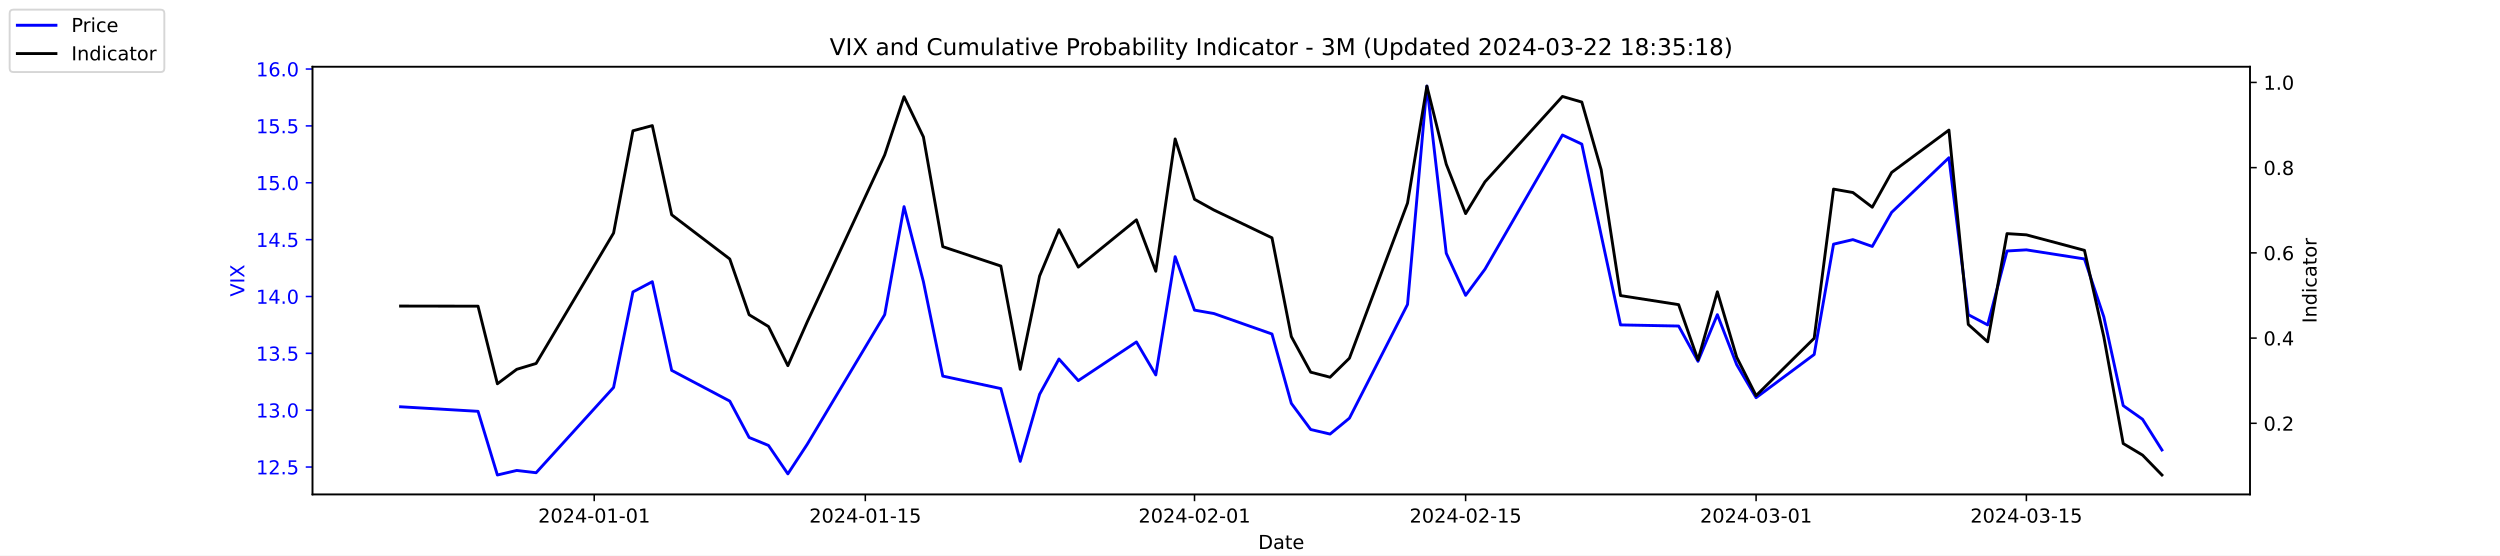
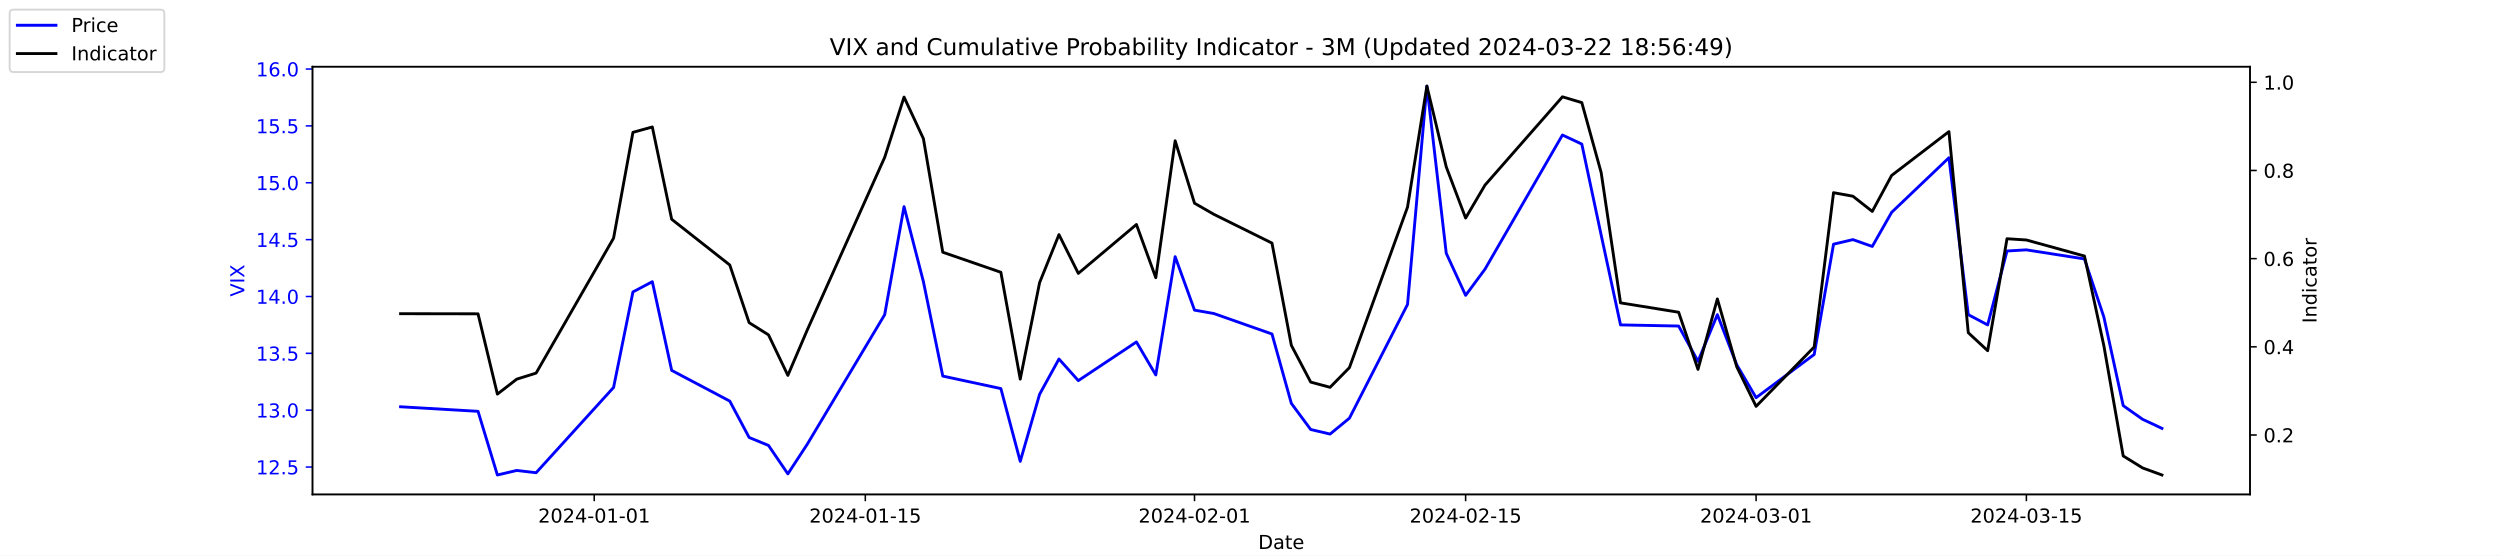
<svg xmlns="http://www.w3.org/2000/svg" xmlns:xlink="http://www.w3.org/1999/xlink" width="1296pt" height="288pt" viewBox="0 0 1296 288" version="1.1">
  <defs>
    <style type="text/css">*{stroke-linejoin: round; stroke-linecap: butt}</style>
  </defs>
  <g id="figure_1">
    <g id="patch_1">
      <path d="M 0 288  L 1296 288  L 1296 0  L 0 0  z " style="fill: #ffffff" />
    </g>
    <g id="axes_1">
      <g id="patch_2">
        <path d="M 162 256.32  L 1166.4 256.32  L 1166.4 34.56  L 162 34.56  z " style="fill: #ffffff" />
      </g>
      <g id="matplotlib.axis_1">
        <g id="xtick_1">
          <g id="line2d_1">
            <defs>
-               <path id="m6c2836da8b" d="M 0 0  L 0 3.5  " style="stroke: #000000; stroke-width: 0.8" />
+               <path id="m154e8c320c" d="M 0 0  L 0 3.5  " style="stroke: #000000; stroke-width: 0.8" />
            </defs>
            <g>
-               <use xlink:href="#m6c2836da8b" x="308.04" y="256.32" style="stroke: #000000; stroke-width: 0.8" />
+               <use xlink:href="#m154e8c320c" x="308.04" y="256.32" style="stroke: #000000; stroke-width: 0.8" />
            </g>
          </g>
          <g id="text_1">
            <g transform="translate(278.9824 270.9184) scale(0.1 -0.1)">
              <defs>
                <path id="DejaVuSans-32" d="M 1228 531  L 3431 531  L 3431 0  L 469 0  L 469 531  Q 828 903 1448 1529  Q 2069 2156 2228 2338  Q 2531 2678 2651 2914  Q 2772 3150 2772 3378  Q 2772 3750 2511 3984  Q 2250 4219 1831 4219  Q 1534 4219 1204 4116  Q 875 4013 500 3803  L 500 4441  Q 881 4594 1212 4672  Q 1544 4750 1819 4750  Q 2544 4750 2975 4387  Q 3406 4025 3406 3419  Q 3406 3131 3298 2873  Q 3191 2616 2906 2266  Q 2828 2175 2409 1742  Q 1991 1309 1228 531  z " transform="scale(0.015625)" />
                <path id="DejaVuSans-30" d="M 2034 4250  Q 1547 4250 1301 3770  Q 1056 3291 1056 2328  Q 1056 1369 1301 889  Q 1547 409 2034 409  Q 2525 409 2770 889  Q 3016 1369 3016 2328  Q 3016 3291 2770 3770  Q 2525 4250 2034 4250  z M 2034 4750  Q 2819 4750 3233 4129  Q 3647 3509 3647 2328  Q 3647 1150 3233 529  Q 2819 -91 2034 -91  Q 1250 -91 836 529  Q 422 1150 422 2328  Q 422 3509 836 4129  Q 1250 4750 2034 4750  z " transform="scale(0.015625)" />
                <path id="DejaVuSans-34" d="M 2419 4116  L 825 1625  L 2419 1625  L 2419 4116  z M 2253 4666  L 3047 4666  L 3047 1625  L 3713 1625  L 3713 1100  L 3047 1100  L 3047 0  L 2419 0  L 2419 1100  L 313 1100  L 313 1709  L 2253 4666  z " transform="scale(0.015625)" />
                <path id="DejaVuSans-2d" d="M 313 2009  L 1997 2009  L 1997 1497  L 313 1497  L 313 2009  z " transform="scale(0.015625)" />
                <path id="DejaVuSans-31" d="M 794 531  L 1825 531  L 1825 4091  L 703 3866  L 703 4441  L 1819 4666  L 2450 4666  L 2450 531  L 3481 531  L 3481 0  L 794 0  L 794 531  z " transform="scale(0.015625)" />
              </defs>
              <use xlink:href="#DejaVuSans-32" />
              <use xlink:href="#DejaVuSans-30" x="63.623" />
              <use xlink:href="#DejaVuSans-32" x="127.246" />
              <use xlink:href="#DejaVuSans-34" x="190.869" />
              <use xlink:href="#DejaVuSans-2d" x="254.492" />
              <use xlink:href="#DejaVuSans-30" x="290.576" />
              <use xlink:href="#DejaVuSans-31" x="354.199" />
              <use xlink:href="#DejaVuSans-2d" x="417.822" />
              <use xlink:href="#DejaVuSans-30" x="453.906" />
              <use xlink:href="#DejaVuSans-31" x="517.529" />
            </g>
          </g>
        </g>
        <g id="xtick_2">
          <g id="line2d_2">
            <g>
-               <use xlink:href="#m6c2836da8b" x="448.58" y="256.32" style="stroke: #000000; stroke-width: 0.8" />
+               <use xlink:href="#m154e8c320c" x="448.58" y="256.32" style="stroke: #000000; stroke-width: 0.8" />
            </g>
          </g>
          <g id="text_2">
            <g transform="translate(419.5222 270.9184) scale(0.1 -0.1)">
              <defs>
                <path id="DejaVuSans-35" d="M 691 4666  L 3169 4666  L 3169 4134  L 1269 4134  L 1269 2991  Q 1406 3038 1543 3061  Q 1681 3084 1819 3084  Q 2600 3084 3056 2656  Q 3513 2228 3513 1497  Q 3513 744 3044 326  Q 2575 -91 1722 -91  Q 1428 -91 1123 -41  Q 819 9 494 109  L 494 744  Q 775 591 1075 516  Q 1375 441 1709 441  Q 2250 441 2565 725  Q 2881 1009 2881 1497  Q 2881 1984 2565 2268  Q 2250 2553 1709 2553  Q 1456 2553 1204 2497  Q 953 2441 691 2322  L 691 4666  z " transform="scale(0.015625)" />
              </defs>
              <use xlink:href="#DejaVuSans-32" />
              <use xlink:href="#DejaVuSans-30" x="63.623" />
              <use xlink:href="#DejaVuSans-32" x="127.246" />
              <use xlink:href="#DejaVuSans-34" x="190.869" />
              <use xlink:href="#DejaVuSans-2d" x="254.492" />
              <use xlink:href="#DejaVuSans-30" x="290.576" />
              <use xlink:href="#DejaVuSans-31" x="354.199" />
              <use xlink:href="#DejaVuSans-2d" x="417.822" />
              <use xlink:href="#DejaVuSans-31" x="453.906" />
              <use xlink:href="#DejaVuSans-35" x="517.529" />
            </g>
          </g>
        </g>
        <g id="xtick_3">
          <g id="line2d_3">
            <g>
-               <use xlink:href="#m6c2836da8b" x="619.236" y="256.32" style="stroke: #000000; stroke-width: 0.8" />
+               <use xlink:href="#m154e8c320c" x="619.236" y="256.32" style="stroke: #000000; stroke-width: 0.8" />
            </g>
          </g>
          <g id="text_3">
            <g transform="translate(590.1778 270.9184) scale(0.1 -0.1)">
              <use xlink:href="#DejaVuSans-32" />
              <use xlink:href="#DejaVuSans-30" x="63.623" />
              <use xlink:href="#DejaVuSans-32" x="127.246" />
              <use xlink:href="#DejaVuSans-34" x="190.869" />
              <use xlink:href="#DejaVuSans-2d" x="254.492" />
              <use xlink:href="#DejaVuSans-30" x="290.576" />
              <use xlink:href="#DejaVuSans-32" x="354.199" />
              <use xlink:href="#DejaVuSans-2d" x="417.822" />
              <use xlink:href="#DejaVuSans-30" x="453.906" />
              <use xlink:href="#DejaVuSans-31" x="517.529" />
            </g>
          </g>
        </g>
        <g id="xtick_4">
          <g id="line2d_4">
            <g>
-               <use xlink:href="#m6c2836da8b" x="759.775" y="256.32" style="stroke: #000000; stroke-width: 0.8" />
+               <use xlink:href="#m154e8c320c" x="759.775" y="256.32" style="stroke: #000000; stroke-width: 0.8" />
            </g>
          </g>
          <g id="text_4">
            <g transform="translate(730.7177 270.9184) scale(0.1 -0.1)">
              <use xlink:href="#DejaVuSans-32" />
              <use xlink:href="#DejaVuSans-30" x="63.623" />
              <use xlink:href="#DejaVuSans-32" x="127.246" />
              <use xlink:href="#DejaVuSans-34" x="190.869" />
              <use xlink:href="#DejaVuSans-2d" x="254.492" />
              <use xlink:href="#DejaVuSans-30" x="290.576" />
              <use xlink:href="#DejaVuSans-32" x="354.199" />
              <use xlink:href="#DejaVuSans-2d" x="417.822" />
              <use xlink:href="#DejaVuSans-31" x="453.906" />
              <use xlink:href="#DejaVuSans-35" x="517.529" />
            </g>
          </g>
        </g>
        <g id="xtick_5">
          <g id="line2d_5">
            <g>
-               <use xlink:href="#m6c2836da8b" x="910.354" y="256.32" style="stroke: #000000; stroke-width: 0.8" />
+               <use xlink:href="#m154e8c320c" x="910.354" y="256.32" style="stroke: #000000; stroke-width: 0.8" />
            </g>
          </g>
          <g id="text_5">
            <g transform="translate(881.2961 270.9184) scale(0.1 -0.1)">
              <defs>
                <path id="DejaVuSans-33" d="M 2597 2516  Q 3050 2419 3304 2112  Q 3559 1806 3559 1356  Q 3559 666 3084 287  Q 2609 -91 1734 -91  Q 1441 -91 1130 -33  Q 819 25 488 141  L 488 750  Q 750 597 1062 519  Q 1375 441 1716 441  Q 2309 441 2620 675  Q 2931 909 2931 1356  Q 2931 1769 2642 2001  Q 2353 2234 1838 2234  L 1294 2234  L 1294 2753  L 1863 2753  Q 2328 2753 2575 2939  Q 2822 3125 2822 3475  Q 2822 3834 2567 4026  Q 2313 4219 1838 4219  Q 1578 4219 1281 4162  Q 984 4106 628 3988  L 628 4550  Q 988 4650 1302 4700  Q 1616 4750 1894 4750  Q 2613 4750 3031 4423  Q 3450 4097 3450 3541  Q 3450 3153 3228 2886  Q 3006 2619 2597 2516  z " transform="scale(0.015625)" />
              </defs>
              <use xlink:href="#DejaVuSans-32" />
              <use xlink:href="#DejaVuSans-30" x="63.623" />
              <use xlink:href="#DejaVuSans-32" x="127.246" />
              <use xlink:href="#DejaVuSans-34" x="190.869" />
              <use xlink:href="#DejaVuSans-2d" x="254.492" />
              <use xlink:href="#DejaVuSans-30" x="290.576" />
              <use xlink:href="#DejaVuSans-33" x="354.199" />
              <use xlink:href="#DejaVuSans-2d" x="417.822" />
              <use xlink:href="#DejaVuSans-30" x="453.906" />
              <use xlink:href="#DejaVuSans-31" x="517.529" />
            </g>
          </g>
        </g>
        <g id="xtick_6">
          <g id="line2d_6">
            <g>
-               <use xlink:href="#m6c2836da8b" x="1050.476" y="256.32" style="stroke: #000000; stroke-width: 0.8" />
+               <use xlink:href="#m154e8c320c" x="1050.476" y="256.32" style="stroke: #000000; stroke-width: 0.8" />
            </g>
          </g>
          <g id="text_6">
            <g transform="translate(1021.418 270.9184) scale(0.1 -0.1)">
              <use xlink:href="#DejaVuSans-32" />
              <use xlink:href="#DejaVuSans-30" x="63.623" />
              <use xlink:href="#DejaVuSans-32" x="127.246" />
              <use xlink:href="#DejaVuSans-34" x="190.869" />
              <use xlink:href="#DejaVuSans-2d" x="254.492" />
              <use xlink:href="#DejaVuSans-30" x="290.576" />
              <use xlink:href="#DejaVuSans-33" x="354.199" />
              <use xlink:href="#DejaVuSans-2d" x="417.822" />
              <use xlink:href="#DejaVuSans-31" x="453.906" />
              <use xlink:href="#DejaVuSans-35" x="517.529" />
            </g>
          </g>
        </g>
        <g id="text_7">
          <g transform="translate(652.2492 284.5966) scale(0.1 -0.1)">
            <defs>
              <path id="DejaVuSans-44" d="M 1259 4147  L 1259 519  L 2022 519  Q 2988 519 3436 956  Q 3884 1394 3884 2338  Q 3884 3275 3436 3711  Q 2988 4147 2022 4147  L 1259 4147  z M 628 4666  L 1925 4666  Q 3281 4666 3915 4102  Q 4550 3538 4550 2338  Q 4550 1131 3912 565  Q 3275 0 1925 0  L 628 0  L 628 4666  z " transform="scale(0.015625)" />
              <path id="DejaVuSans-61" d="M 2194 1759  Q 1497 1759 1228 1600  Q 959 1441 959 1056  Q 959 750 1161 570  Q 1363 391 1709 391  Q 2188 391 2477 730  Q 2766 1069 2766 1631  L 2766 1759  L 2194 1759  z M 3341 1997  L 3341 0  L 2766 0  L 2766 531  Q 2569 213 2275 61  Q 1981 -91 1556 -91  Q 1019 -91 701 211  Q 384 513 384 1019  Q 384 1609 779 1909  Q 1175 2209 1959 2209  L 2766 2209  L 2766 2266  Q 2766 2663 2505 2880  Q 2244 3097 1772 3097  Q 1472 3097 1187 3025  Q 903 2953 641 2809  L 641 3341  Q 956 3463 1253 3523  Q 1550 3584 1831 3584  Q 2591 3584 2966 3190  Q 3341 2797 3341 1997  z " transform="scale(0.015625)" />
              <path id="DejaVuSans-74" d="M 1172 4494  L 1172 3500  L 2356 3500  L 2356 3053  L 1172 3053  L 1172 1153  Q 1172 725 1289 603  Q 1406 481 1766 481  L 2356 481  L 2356 0  L 1766 0  Q 1100 0 847 248  Q 594 497 594 1153  L 594 3053  L 172 3053  L 172 3500  L 594 3500  L 594 4494  L 1172 4494  z " transform="scale(0.015625)" />
              <path id="DejaVuSans-65" d="M 3597 1894  L 3597 1613  L 953 1613  Q 991 1019 1311 708  Q 1631 397 2203 397  Q 2534 397 2845 478  Q 3156 559 3463 722  L 3463 178  Q 3153 47 2828 -22  Q 2503 -91 2169 -91  Q 1331 -91 842 396  Q 353 884 353 1716  Q 353 2575 817 3079  Q 1281 3584 2069 3584  Q 2775 3584 3186 3129  Q 3597 2675 3597 1894  z M 3022 2063  Q 3016 2534 2758 2815  Q 2500 3097 2075 3097  Q 1594 3097 1305 2825  Q 1016 2553 972 2059  L 3022 2063  z " transform="scale(0.015625)" />
            </defs>
            <use xlink:href="#DejaVuSans-44" />
            <use xlink:href="#DejaVuSans-61" x="77.002" />
            <use xlink:href="#DejaVuSans-74" x="138.281" />
            <use xlink:href="#DejaVuSans-65" x="177.49" />
          </g>
        </g>
      </g>
      <g id="matplotlib.axis_2">
        <g id="ytick_1">
          <g id="line2d_7">
            <defs>
-               <path id="m9d39dce334" d="M 0 0  L -3.5 0  " style="stroke: #0000ff; stroke-width: 0.8" />
+               <path id="mfc44b22438" d="M 0 0  L -3.5 0  " style="stroke: #0000ff; stroke-width: 0.8" />
            </defs>
            <g>
-               <use xlink:href="#m9d39dce334" x="162" y="242.114" style="fill: #0000ff; stroke: #0000ff; stroke-width: 0.8" />
+               <use xlink:href="#mfc44b22438" x="162" y="242.114" style="fill: #0000ff; stroke: #0000ff; stroke-width: 0.8" />
            </g>
          </g>
          <g id="text_8">
            <g style="fill: #0000ff" transform="translate(132.7344 245.9129) scale(0.1 -0.1)">
              <defs>
                <path id="DejaVuSans-2e" d="M 684 794  L 1344 794  L 1344 0  L 684 0  L 684 794  z " transform="scale(0.015625)" />
              </defs>
              <use xlink:href="#DejaVuSans-31" />
              <use xlink:href="#DejaVuSans-32" x="63.623" />
              <use xlink:href="#DejaVuSans-2e" x="127.246" />
              <use xlink:href="#DejaVuSans-35" x="159.033" />
            </g>
          </g>
        </g>
        <g id="ytick_2">
          <g id="line2d_8">
            <g>
-               <use xlink:href="#m9d39dce334" x="162" y="212.64" style="fill: #0000ff; stroke: #0000ff; stroke-width: 0.8" />
+               <use xlink:href="#mfc44b22438" x="162" y="212.64" style="fill: #0000ff; stroke: #0000ff; stroke-width: 0.8" />
            </g>
          </g>
          <g id="text_9">
            <g style="fill: #0000ff" transform="translate(132.7344 216.4392) scale(0.1 -0.1)">
              <use xlink:href="#DejaVuSans-31" />
              <use xlink:href="#DejaVuSans-33" x="63.623" />
              <use xlink:href="#DejaVuSans-2e" x="127.246" />
              <use xlink:href="#DejaVuSans-30" x="159.033" />
            </g>
          </g>
        </g>
        <g id="ytick_3">
          <g id="line2d_9">
            <g>
-               <use xlink:href="#m9d39dce334" x="162" y="183.166" style="fill: #0000ff; stroke: #0000ff; stroke-width: 0.8" />
+               <use xlink:href="#mfc44b22438" x="162" y="183.166" style="fill: #0000ff; stroke: #0000ff; stroke-width: 0.8" />
            </g>
          </g>
          <g id="text_10">
            <g style="fill: #0000ff" transform="translate(132.7344 186.9656) scale(0.1 -0.1)">
              <use xlink:href="#DejaVuSans-31" />
              <use xlink:href="#DejaVuSans-33" x="63.623" />
              <use xlink:href="#DejaVuSans-2e" x="127.246" />
              <use xlink:href="#DejaVuSans-35" x="159.033" />
            </g>
          </g>
        </g>
        <g id="ytick_4">
          <g id="line2d_10">
            <g>
-               <use xlink:href="#m9d39dce334" x="162" y="153.693" style="fill: #0000ff; stroke: #0000ff; stroke-width: 0.8" />
+               <use xlink:href="#mfc44b22438" x="162" y="153.693" style="fill: #0000ff; stroke: #0000ff; stroke-width: 0.8" />
            </g>
          </g>
          <g id="text_11">
            <g style="fill: #0000ff" transform="translate(132.7344 157.4919) scale(0.1 -0.1)">
              <use xlink:href="#DejaVuSans-31" />
              <use xlink:href="#DejaVuSans-34" x="63.623" />
              <use xlink:href="#DejaVuSans-2e" x="127.246" />
              <use xlink:href="#DejaVuSans-30" x="159.033" />
            </g>
          </g>
        </g>
        <g id="ytick_5">
          <g id="line2d_11">
            <g>
-               <use xlink:href="#m9d39dce334" x="162" y="124.219" style="fill: #0000ff; stroke: #0000ff; stroke-width: 0.8" />
+               <use xlink:href="#mfc44b22438" x="162" y="124.219" style="fill: #0000ff; stroke: #0000ff; stroke-width: 0.8" />
            </g>
          </g>
          <g id="text_12">
            <g style="fill: #0000ff" transform="translate(132.7344 128.0182) scale(0.1 -0.1)">
              <use xlink:href="#DejaVuSans-31" />
              <use xlink:href="#DejaVuSans-34" x="63.623" />
              <use xlink:href="#DejaVuSans-2e" x="127.246" />
              <use xlink:href="#DejaVuSans-35" x="159.033" />
            </g>
          </g>
        </g>
        <g id="ytick_6">
          <g id="line2d_12">
            <g>
-               <use xlink:href="#m9d39dce334" x="162" y="94.745" style="fill: #0000ff; stroke: #0000ff; stroke-width: 0.8" />
+               <use xlink:href="#mfc44b22438" x="162" y="94.745" style="fill: #0000ff; stroke: #0000ff; stroke-width: 0.8" />
            </g>
          </g>
          <g id="text_13">
            <g style="fill: #0000ff" transform="translate(132.7344 98.5445) scale(0.1 -0.1)">
              <use xlink:href="#DejaVuSans-31" />
              <use xlink:href="#DejaVuSans-35" x="63.623" />
              <use xlink:href="#DejaVuSans-2e" x="127.246" />
              <use xlink:href="#DejaVuSans-30" x="159.033" />
            </g>
          </g>
        </g>
        <g id="ytick_7">
          <g id="line2d_13">
            <g>
-               <use xlink:href="#m9d39dce334" x="162" y="65.272" style="fill: #0000ff; stroke: #0000ff; stroke-width: 0.8" />
+               <use xlink:href="#mfc44b22438" x="162" y="65.272" style="fill: #0000ff; stroke: #0000ff; stroke-width: 0.8" />
            </g>
          </g>
          <g id="text_14">
            <g style="fill: #0000ff" transform="translate(132.7344 69.07082) scale(0.1 -0.1)">
              <use xlink:href="#DejaVuSans-31" />
              <use xlink:href="#DejaVuSans-35" x="63.623" />
              <use xlink:href="#DejaVuSans-2e" x="127.246" />
              <use xlink:href="#DejaVuSans-35" x="159.033" />
            </g>
          </g>
        </g>
        <g id="ytick_8">
          <g id="line2d_14">
            <g>
-               <use xlink:href="#m9d39dce334" x="162" y="35.798" style="fill: #0000ff; stroke: #0000ff; stroke-width: 0.8" />
+               <use xlink:href="#mfc44b22438" x="162" y="35.798" style="fill: #0000ff; stroke: #0000ff; stroke-width: 0.8" />
            </g>
          </g>
          <g id="text_15">
            <g style="fill: #0000ff" transform="translate(132.7344 39.59714) scale(0.1 -0.1)">
              <defs>
                <path id="DejaVuSans-36" d="M 2113 2584  Q 1688 2584 1439 2293  Q 1191 2003 1191 1497  Q 1191 994 1439 701  Q 1688 409 2113 409  Q 2538 409 2786 701  Q 3034 994 3034 1497  Q 3034 2003 2786 2293  Q 2538 2584 2113 2584  z M 3366 4563  L 3366 3988  Q 3128 4100 2886 4159  Q 2644 4219 2406 4219  Q 1781 4219 1451 3797  Q 1122 3375 1075 2522  Q 1259 2794 1537 2939  Q 1816 3084 2150 3084  Q 2853 3084 3261 2657  Q 3669 2231 3669 1497  Q 3669 778 3244 343  Q 2819 -91 2113 -91  Q 1303 -91 875 529  Q 447 1150 447 2328  Q 447 3434 972 4092  Q 1497 4750 2381 4750  Q 2619 4750 2861 4703  Q 3103 4656 3366 4563  z " transform="scale(0.015625)" />
              </defs>
              <use xlink:href="#DejaVuSans-31" />
              <use xlink:href="#DejaVuSans-36" x="63.623" />
              <use xlink:href="#DejaVuSans-2e" x="127.246" />
              <use xlink:href="#DejaVuSans-30" x="159.033" />
            </g>
          </g>
        </g>
        <g id="text_16">
          <g style="fill: #0000ff" transform="translate(126.6547 153.7603) rotate(-90) scale(0.1 -0.1)">
            <defs>
              <path id="DejaVuSans-56" d="M 1831 0  L 50 4666  L 709 4666  L 2188 738  L 3669 4666  L 4325 4666  L 2547 0  L 1831 0  z " transform="scale(0.015625)" />
              <path id="DejaVuSans-49" d="M 628 4666  L 1259 4666  L 1259 0  L 628 0  L 628 4666  z " transform="scale(0.015625)" />
              <path id="DejaVuSans-58" d="M 403 4666  L 1081 4666  L 2241 2931  L 3406 4666  L 4084 4666  L 2584 2425  L 4184 0  L 3506 0  L 2194 1984  L 872 0  L 191 0  L 1856 2491  L 403 4666  z " transform="scale(0.015625)" />
            </defs>
            <use xlink:href="#DejaVuSans-56" />
            <use xlink:href="#DejaVuSans-49" x="68.408" />
            <use xlink:href="#DejaVuSans-58" x="97.9" />
          </g>
        </g>
      </g>
      <g id="line2d_15">
-         <path d="M 207.655 210.872  L 247.809 213.23  L 257.847 246.24  L 267.886 243.882  L 277.924 245.061  L 318.079 200.851  L 328.117 151.335  L 338.156 146.029  L 348.194 192.008  L 378.31 207.924  L 388.349 226.787  L 398.387 230.914  L 408.426 245.651  L 418.464 230.324  L 458.619 163.124  L 468.657 107.124  L 478.696 146.029  L 488.734 194.956  L 518.85 201.44  L 528.889 239.166  L 538.927 204.387  L 548.966 186.114  L 559.004 197.314  L 589.12 177.272  L 599.158 194.366  L 609.197 133.061  L 619.236 160.766  L 629.274 162.535  L 659.39 173.145  L 669.428 209.103  L 679.467 222.661  L 689.506 225.019  L 699.544 216.766  L 729.66 157.819  L 739.698 44.64  L 749.737 131.293  L 759.775 153.103  L 769.814 139.545  L 809.968 69.987  L 820.007 74.703  L 830.045 121.861  L 840.084 168.429  L 870.2 169.019  L 880.238 187.293  L 890.277 163.124  L 900.315 189.061  L 910.354 206.156  L 940.47 183.756  L 950.508 126.577  L 960.547 124.219  L 970.585 127.756  L 980.624 110.072  L 1010.321 81.777  L 1020.36 163.124  L 1030.398 168.429  L 1040.437 130.114  L 1050.476 129.524  L 1080.591 134.24  L 1090.63 164.303  L 1100.668 210.282  L 1110.707 217.356  L 1120.745 233.272  " clip-path="url(#p5df2938fc5)" style="fill: none; stroke: #0000ff; stroke-width: 1.5; stroke-linecap: square" />
+         <path d="M 207.655 210.872  L 247.809 213.23  L 257.847 246.24  L 267.886 243.882  L 277.924 245.061  L 318.079 200.851  L 328.117 151.335  L 338.156 146.029  L 348.194 192.008  L 378.31 207.924  L 388.349 226.787  L 398.387 230.914  L 408.426 245.651  L 418.464 230.324  L 458.619 163.124  L 468.657 107.124  L 478.696 146.029  L 488.734 194.956  L 518.85 201.44  L 528.889 239.166  L 538.927 204.387  L 548.966 186.114  L 559.004 197.314  L 589.12 177.272  L 599.158 194.366  L 609.197 133.061  L 619.236 160.766  L 629.274 162.535  L 659.39 173.145  L 669.428 209.103  L 679.467 222.661  L 689.506 225.019  L 699.544 216.766  L 729.66 157.819  L 739.698 44.64  L 749.737 131.293  L 759.775 153.103  L 769.814 139.545  L 809.968 69.987  L 820.007 74.703  L 830.045 121.861  L 840.084 168.429  L 870.2 169.019  L 880.238 187.293  L 890.277 163.124  L 900.315 189.061  L 910.354 206.156  L 940.47 183.756  L 950.508 126.577  L 960.547 124.219  L 970.585 127.756  L 980.624 110.072  L 1010.321 81.777  L 1020.36 163.124  L 1030.398 168.429  L 1040.437 130.114  L 1050.476 129.524  L 1080.591 134.24  L 1090.63 164.303  L 1100.668 210.282  L 1110.707 217.356  L 1120.745 222.072  " clip-path="url(#p2cfa3b043b)" style="fill: none; stroke: #0000ff; stroke-width: 1.5; stroke-linecap: square" />
      </g>
      <g id="patch_3">
        <path d="M 162 256.32  L 162 34.56  " style="fill: none; stroke: #000000; stroke-width: 0.8; stroke-linejoin: miter; stroke-linecap: square" />
      </g>
      <g id="patch_4">
        <path d="M 1166.4 256.32  L 1166.4 34.56  " style="fill: none; stroke: #000000; stroke-width: 0.8; stroke-linejoin: miter; stroke-linecap: square" />
      </g>
      <g id="patch_5">
        <path d="M 162 256.32  L 1166.4 256.32  " style="fill: none; stroke: #000000; stroke-width: 0.8; stroke-linejoin: miter; stroke-linecap: square" />
      </g>
      <g id="patch_6">
        <path d="M 162 34.56  L 1166.4 34.56  " style="fill: none; stroke: #000000; stroke-width: 0.8; stroke-linejoin: miter; stroke-linecap: square" />
      </g>
    </g>
    <g id="axes_2">
      <g id="matplotlib.axis_3">
        <g id="ytick_9">
          <g id="line2d_16">
            <defs>
-               <path id="m27a33df034" d="M 0 0  L 3.5 0  " style="stroke: #000000; stroke-width: 0.8" />
+               <path id="m0125cb554d" d="M 0 0  L 3.5 0  " style="stroke: #000000; stroke-width: 0.8" />
            </defs>
            <g>
-               <use xlink:href="#m27a33df034" x="1166.4" y="219.443" style="stroke: #000000; stroke-width: 0.8" />
+               <use xlink:href="#m0125cb554d" x="1166.4" y="225.507" style="stroke: #000000; stroke-width: 0.8" />
            </g>
          </g>
          <g id="text_17">
-             <g transform="translate(1173.4 223.2421) scale(0.1 -0.1)">
+             <g transform="translate(1173.4 229.3064) scale(0.1 -0.1)">
              <use xlink:href="#DejaVuSans-30" />
              <use xlink:href="#DejaVuSans-2e" x="63.623" />
              <use xlink:href="#DejaVuSans-32" x="95.41" />
            </g>
          </g>
        </g>
        <g id="ytick_10">
          <g id="line2d_17">
            <g>
-               <use xlink:href="#m27a33df034" x="1166.4" y="175.265" style="stroke: #000000; stroke-width: 0.8" />
+               <use xlink:href="#m0125cb554d" x="1166.4" y="179.796" style="stroke: #000000; stroke-width: 0.8" />
            </g>
          </g>
          <g id="text_18">
-             <g transform="translate(1173.4 179.0638) scale(0.1 -0.1)">
+             <g transform="translate(1173.4 183.5954) scale(0.1 -0.1)">
              <use xlink:href="#DejaVuSans-30" />
              <use xlink:href="#DejaVuSans-2e" x="63.623" />
              <use xlink:href="#DejaVuSans-34" x="95.41" />
            </g>
          </g>
        </g>
        <g id="ytick_11">
          <g id="line2d_18">
            <g>
-               <use xlink:href="#m27a33df034" x="1166.4" y="131.086" style="stroke: #000000; stroke-width: 0.8" />
+               <use xlink:href="#m0125cb554d" x="1166.4" y="134.085" style="stroke: #000000; stroke-width: 0.8" />
            </g>
          </g>
          <g id="text_19">
-             <g transform="translate(1173.4 134.8854) scale(0.1 -0.1)">
+             <g transform="translate(1173.4 137.8844) scale(0.1 -0.1)">
              <use xlink:href="#DejaVuSans-30" />
              <use xlink:href="#DejaVuSans-2e" x="63.623" />
              <use xlink:href="#DejaVuSans-36" x="95.41" />
            </g>
          </g>
        </g>
        <g id="ytick_12">
          <g id="line2d_19">
            <g>
-               <use xlink:href="#m27a33df034" x="1166.4" y="86.908" style="stroke: #000000; stroke-width: 0.8" />
+               <use xlink:href="#m0125cb554d" x="1166.4" y="88.374" style="stroke: #000000; stroke-width: 0.8" />
            </g>
          </g>
          <g id="text_20">
-             <g transform="translate(1173.4 90.70706) scale(0.1 -0.1)">
+             <g transform="translate(1173.4 92.17342) scale(0.1 -0.1)">
              <defs>
                <path id="DejaVuSans-38" d="M 2034 2216  Q 1584 2216 1326 1975  Q 1069 1734 1069 1313  Q 1069 891 1326 650  Q 1584 409 2034 409  Q 2484 409 2743 651  Q 3003 894 3003 1313  Q 3003 1734 2745 1975  Q 2488 2216 2034 2216  z M 1403 2484  Q 997 2584 770 2862  Q 544 3141 544 3541  Q 544 4100 942 4425  Q 1341 4750 2034 4750  Q 2731 4750 3128 4425  Q 3525 4100 3525 3541  Q 3525 3141 3298 2862  Q 3072 2584 2669 2484  Q 3125 2378 3379 2068  Q 3634 1759 3634 1313  Q 3634 634 3220 271  Q 2806 -91 2034 -91  Q 1263 -91 848 271  Q 434 634 434 1313  Q 434 1759 690 2068  Q 947 2378 1403 2484  z M 1172 3481  Q 1172 3119 1398 2916  Q 1625 2713 2034 2713  Q 2441 2713 2670 2916  Q 2900 3119 2900 3481  Q 2900 3844 2670 4047  Q 2441 4250 2034 4250  Q 1625 4250 1398 4047  Q 1172 3844 1172 3481  z " transform="scale(0.015625)" />
              </defs>
              <use xlink:href="#DejaVuSans-30" />
              <use xlink:href="#DejaVuSans-2e" x="63.623" />
              <use xlink:href="#DejaVuSans-38" x="95.41" />
            </g>
          </g>
        </g>
        <g id="ytick_13">
          <g id="line2d_20">
            <g>
-               <use xlink:href="#m27a33df034" x="1166.4" y="42.729" style="stroke: #000000; stroke-width: 0.8" />
+               <use xlink:href="#m0125cb554d" x="1166.4" y="42.663" style="stroke: #000000; stroke-width: 0.8" />
            </g>
          </g>
          <g id="text_21">
-             <g transform="translate(1173.4 46.52871) scale(0.1 -0.1)">
+             <g transform="translate(1173.4 46.46243) scale(0.1 -0.1)">
              <use xlink:href="#DejaVuSans-31" />
              <use xlink:href="#DejaVuSans-2e" x="63.623" />
              <use xlink:href="#DejaVuSans-30" x="95.41" />
            </g>
          </g>
        </g>
        <g id="text_22">
          <g transform="translate(1200.902 167.5353) rotate(-90) scale(0.1 -0.1)">
            <defs>
              <path id="DejaVuSans-6e" d="M 3513 2113  L 3513 0  L 2938 0  L 2938 2094  Q 2938 2591 2744 2837  Q 2550 3084 2163 3084  Q 1697 3084 1428 2787  Q 1159 2491 1159 1978  L 1159 0  L 581 0  L 581 3500  L 1159 3500  L 1159 2956  Q 1366 3272 1645 3428  Q 1925 3584 2291 3584  Q 2894 3584 3203 3211  Q 3513 2838 3513 2113  z " transform="scale(0.015625)" />
              <path id="DejaVuSans-64" d="M 2906 2969  L 2906 4863  L 3481 4863  L 3481 0  L 2906 0  L 2906 525  Q 2725 213 2448 61  Q 2172 -91 1784 -91  Q 1150 -91 751 415  Q 353 922 353 1747  Q 353 2572 751 3078  Q 1150 3584 1784 3584  Q 2172 3584 2448 3432  Q 2725 3281 2906 2969  z M 947 1747  Q 947 1113 1208 752  Q 1469 391 1925 391  Q 2381 391 2643 752  Q 2906 1113 2906 1747  Q 2906 2381 2643 2742  Q 2381 3103 1925 3103  Q 1469 3103 1208 2742  Q 947 2381 947 1747  z " transform="scale(0.015625)" />
              <path id="DejaVuSans-69" d="M 603 3500  L 1178 3500  L 1178 0  L 603 0  L 603 3500  z M 603 4863  L 1178 4863  L 1178 4134  L 603 4134  L 603 4863  z " transform="scale(0.015625)" />
              <path id="DejaVuSans-63" d="M 3122 3366  L 3122 2828  Q 2878 2963 2633 3030  Q 2388 3097 2138 3097  Q 1578 3097 1268 2742  Q 959 2388 959 1747  Q 959 1106 1268 751  Q 1578 397 2138 397  Q 2388 397 2633 464  Q 2878 531 3122 666  L 3122 134  Q 2881 22 2623 -34  Q 2366 -91 2075 -91  Q 1284 -91 818 406  Q 353 903 353 1747  Q 353 2603 823 3093  Q 1294 3584 2113 3584  Q 2378 3584 2631 3529  Q 2884 3475 3122 3366  z " transform="scale(0.015625)" />
              <path id="DejaVuSans-6f" d="M 1959 3097  Q 1497 3097 1228 2736  Q 959 2375 959 1747  Q 959 1119 1226 758  Q 1494 397 1959 397  Q 2419 397 2687 759  Q 2956 1122 2956 1747  Q 2956 2369 2687 2733  Q 2419 3097 1959 3097  z M 1959 3584  Q 2709 3584 3137 3096  Q 3566 2609 3566 1747  Q 3566 888 3137 398  Q 2709 -91 1959 -91  Q 1206 -91 779 398  Q 353 888 353 1747  Q 353 2609 779 3096  Q 1206 3584 1959 3584  z " transform="scale(0.015625)" />
              <path id="DejaVuSans-72" d="M 2631 2963  Q 2534 3019 2420 3045  Q 2306 3072 2169 3072  Q 1681 3072 1420 2755  Q 1159 2438 1159 1844  L 1159 0  L 581 0  L 581 3500  L 1159 3500  L 1159 2956  Q 1341 3275 1631 3429  Q 1922 3584 2338 3584  Q 2397 3584 2469 3576  Q 2541 3569 2628 3553  L 2631 2963  z " transform="scale(0.015625)" />
            </defs>
            <use xlink:href="#DejaVuSans-49" />
            <use xlink:href="#DejaVuSans-6e" x="29.492" />
            <use xlink:href="#DejaVuSans-64" x="92.871" />
            <use xlink:href="#DejaVuSans-69" x="156.348" />
            <use xlink:href="#DejaVuSans-63" x="184.131" />
            <use xlink:href="#DejaVuSans-61" x="239.111" />
            <use xlink:href="#DejaVuSans-74" x="300.391" />
            <use xlink:href="#DejaVuSans-6f" x="339.6" />
            <use xlink:href="#DejaVuSans-72" x="400.781" />
          </g>
        </g>
      </g>
      <g id="line2d_21">
-         <path d="M 207.655 158.665  L 247.809 158.724  L 257.847 198.952  L 267.886 191.453  L 277.924 188.427  L 318.079 120.805  L 328.117 67.806  L 338.156 65.113  L 348.194 111.35  L 378.31 134.259  L 388.349 163.17  L 398.387 169.27  L 408.426 189.559  L 418.464 166.867  L 458.619 80.328  L 468.657 50.135  L 478.696 70.983  L 488.734 127.861  L 518.85 137.919  L 528.889 191.453  L 538.927 143.093  L 548.966 119.061  L 559.004 138.469  L 589.12 113.971  L 599.158 140.616  L 609.197 72.028  L 619.236 103.31  L 629.274 108.874  L 659.39 123.282  L 669.428 174.498  L 679.467 192.933  L 689.506 195.546  L 699.544 185.682  L 729.66 105.264  L 739.698 44.64  L 749.737 85.113  L 759.775 110.725  L 769.814 94.243  L 809.968 50.004  L 820.007 52.911  L 830.045 87.964  L 840.084 153.234  L 870.2 157.932  L 880.238 186.556  L 890.277 151.267  L 900.315 185.217  L 910.354 205.084  L 940.47 175.349  L 950.508 98.034  L 960.547 99.805  L 970.585 107.423  L 980.624 89.399  L 1010.321 67.44  L 1020.36 168.2  L 1030.398 177.192  L 1040.437 121.107  L 1050.476 121.738  L 1080.591 129.78  L 1090.63 174.666  L 1100.668 229.93  L 1110.707 235.933  L 1120.745 246.24  " clip-path="url(#p5df2938fc5)" style="fill: none; stroke: #000000; stroke-width: 1.5; stroke-linecap: square" />
+         <path d="M 207.655 162.621  L 247.809 162.682  L 257.847 204.306  L 267.886 196.546  L 277.924 193.415  L 318.079 123.448  L 328.117 68.61  L 338.156 65.823  L 348.194 113.664  L 378.31 137.368  L 388.349 167.282  L 398.387 173.593  L 408.426 194.586  L 418.464 171.107  L 458.619 81.566  L 468.657 50.326  L 478.696 71.897  L 488.734 130.748  L 518.85 141.155  L 528.889 196.546  L 538.927 146.508  L 548.966 121.643  L 559.004 141.724  L 589.12 116.376  L 599.158 143.946  L 609.197 72.978  L 619.236 105.345  L 629.274 111.103  L 659.39 126.011  L 669.428 179.003  L 679.467 198.078  L 689.506 200.781  L 699.544 190.575  L 729.66 107.367  L 739.698 44.64  L 749.737 86.517  L 759.775 113.018  L 769.814 95.963  L 809.968 50.19  L 820.007 53.197  L 830.045 89.467  L 840.084 157.002  L 870.2 161.862  L 880.238 191.48  L 890.277 154.966  L 900.315 190.093  L 910.354 210.65  L 940.47 179.883  L 950.508 99.886  L 960.547 101.718  L 970.585 109.601  L 980.624 90.952  L 1010.321 68.231  L 1020.36 172.487  L 1030.398 181.791  L 1040.437 123.76  L 1050.476 124.412  L 1080.591 132.734  L 1090.63 179.177  L 1100.668 236.358  L 1110.707 242.57  L 1120.745 246.24  " clip-path="url(#p2cfa3b043b)" style="fill: none; stroke: #000000; stroke-width: 1.5; stroke-linecap: square" />
      </g>
      <g id="patch_7">
        <path d="M 162 256.32  L 162 34.56  " style="fill: none; stroke: #000000; stroke-width: 0.8; stroke-linejoin: miter; stroke-linecap: square" />
      </g>
      <g id="patch_8">
        <path d="M 1166.4 256.32  L 1166.4 34.56  " style="fill: none; stroke: #000000; stroke-width: 0.8; stroke-linejoin: miter; stroke-linecap: square" />
      </g>
      <g id="patch_9">
        <path d="M 162 256.32  L 1166.4 256.32  " style="fill: none; stroke: #000000; stroke-width: 0.8; stroke-linejoin: miter; stroke-linecap: square" />
      </g>
      <g id="patch_10">
        <path d="M 162 34.56  L 1166.4 34.56  " style="fill: none; stroke: #000000; stroke-width: 0.8; stroke-linejoin: miter; stroke-linecap: square" />
      </g>
      <g id="text_23">
        <g transform="translate(430.0941 28.56) scale(0.12 -0.12)">
          <defs>
            <path id="DejaVuSans-20" transform="scale(0.015625)" />
            <path id="DejaVuSans-43" d="M 4122 4306  L 4122 3641  Q 3803 3938 3442 4084  Q 3081 4231 2675 4231  Q 1875 4231 1450 3742  Q 1025 3253 1025 2328  Q 1025 1406 1450 917  Q 1875 428 2675 428  Q 3081 428 3442 575  Q 3803 722 4122 1019  L 4122 359  Q 3791 134 3420 21  Q 3050 -91 2638 -91  Q 1578 -91 968 557  Q 359 1206 359 2328  Q 359 3453 968 4101  Q 1578 4750 2638 4750  Q 3056 4750 3426 4639  Q 3797 4528 4122 4306  z " transform="scale(0.015625)" />
            <path id="DejaVuSans-75" d="M 544 1381  L 544 3500  L 1119 3500  L 1119 1403  Q 1119 906 1312 657  Q 1506 409 1894 409  Q 2359 409 2629 706  Q 2900 1003 2900 1516  L 2900 3500  L 3475 3500  L 3475 0  L 2900 0  L 2900 538  Q 2691 219 2414 64  Q 2138 -91 1772 -91  Q 1169 -91 856 284  Q 544 659 544 1381  z M 1991 3584  L 1991 3584  z " transform="scale(0.015625)" />
            <path id="DejaVuSans-6d" d="M 3328 2828  Q 3544 3216 3844 3400  Q 4144 3584 4550 3584  Q 5097 3584 5394 3201  Q 5691 2819 5691 2113  L 5691 0  L 5113 0  L 5113 2094  Q 5113 2597 4934 2840  Q 4756 3084 4391 3084  Q 3944 3084 3684 2787  Q 3425 2491 3425 1978  L 3425 0  L 2847 0  L 2847 2094  Q 2847 2600 2669 2842  Q 2491 3084 2119 3084  Q 1678 3084 1418 2786  Q 1159 2488 1159 1978  L 1159 0  L 581 0  L 581 3500  L 1159 3500  L 1159 2956  Q 1356 3278 1631 3431  Q 1906 3584 2284 3584  Q 2666 3584 2933 3390  Q 3200 3197 3328 2828  z " transform="scale(0.015625)" />
            <path id="DejaVuSans-6c" d="M 603 4863  L 1178 4863  L 1178 0  L 603 0  L 603 4863  z " transform="scale(0.015625)" />
            <path id="DejaVuSans-76" d="M 191 3500  L 800 3500  L 1894 563  L 2988 3500  L 3597 3500  L 2284 0  L 1503 0  L 191 3500  z " transform="scale(0.015625)" />
            <path id="DejaVuSans-50" d="M 1259 4147  L 1259 2394  L 2053 2394  Q 2494 2394 2734 2622  Q 2975 2850 2975 3272  Q 2975 3691 2734 3919  Q 2494 4147 2053 4147  L 1259 4147  z M 628 4666  L 2053 4666  Q 2838 4666 3239 4311  Q 3641 3956 3641 3272  Q 3641 2581 3239 2228  Q 2838 1875 2053 1875  L 1259 1875  L 1259 0  L 628 0  L 628 4666  z " transform="scale(0.015625)" />
            <path id="DejaVuSans-62" d="M 3116 1747  Q 3116 2381 2855 2742  Q 2594 3103 2138 3103  Q 1681 3103 1420 2742  Q 1159 2381 1159 1747  Q 1159 1113 1420 752  Q 1681 391 2138 391  Q 2594 391 2855 752  Q 3116 1113 3116 1747  z M 1159 2969  Q 1341 3281 1617 3432  Q 1894 3584 2278 3584  Q 2916 3584 3314 3078  Q 3713 2572 3713 1747  Q 3713 922 3314 415  Q 2916 -91 2278 -91  Q 1894 -91 1617 61  Q 1341 213 1159 525  L 1159 0  L 581 0  L 581 4863  L 1159 4863  L 1159 2969  z " transform="scale(0.015625)" />
            <path id="DejaVuSans-79" d="M 2059 -325  Q 1816 -950 1584 -1140  Q 1353 -1331 966 -1331  L 506 -1331  L 506 -850  L 844 -850  Q 1081 -850 1212 -737  Q 1344 -625 1503 -206  L 1606 56  L 191 3500  L 800 3500  L 1894 763  L 2988 3500  L 3597 3500  L 2059 -325  z " transform="scale(0.015625)" />
            <path id="DejaVuSans-4d" d="M 628 4666  L 1569 4666  L 2759 1491  L 3956 4666  L 4897 4666  L 4897 0  L 4281 0  L 4281 4097  L 3078 897  L 2444 897  L 1241 4097  L 1241 0  L 628 0  L 628 4666  z " transform="scale(0.015625)" />
            <path id="DejaVuSans-28" d="M 1984 4856  Q 1566 4138 1362 3434  Q 1159 2731 1159 2009  Q 1159 1288 1364 580  Q 1569 -128 1984 -844  L 1484 -844  Q 1016 -109 783 600  Q 550 1309 550 2009  Q 550 2706 781 3412  Q 1013 4119 1484 4856  L 1984 4856  z " transform="scale(0.015625)" />
            <path id="DejaVuSans-55" d="M 556 4666  L 1191 4666  L 1191 1831  Q 1191 1081 1462 751  Q 1734 422 2344 422  Q 2950 422 3222 751  Q 3494 1081 3494 1831  L 3494 4666  L 4128 4666  L 4128 1753  Q 4128 841 3676 375  Q 3225 -91 2344 -91  Q 1459 -91 1007 375  Q 556 841 556 1753  L 556 4666  z " transform="scale(0.015625)" />
            <path id="DejaVuSans-70" d="M 1159 525  L 1159 -1331  L 581 -1331  L 581 3500  L 1159 3500  L 1159 2969  Q 1341 3281 1617 3432  Q 1894 3584 2278 3584  Q 2916 3584 3314 3078  Q 3713 2572 3713 1747  Q 3713 922 3314 415  Q 2916 -91 2278 -91  Q 1894 -91 1617 61  Q 1341 213 1159 525  z M 3116 1747  Q 3116 2381 2855 2742  Q 2594 3103 2138 3103  Q 1681 3103 1420 2742  Q 1159 2381 1159 1747  Q 1159 1113 1420 752  Q 1681 391 2138 391  Q 2594 391 2855 752  Q 3116 1113 3116 1747  z " transform="scale(0.015625)" />
            <path id="DejaVuSans-3a" d="M 750 794  L 1409 794  L 1409 0  L 750 0  L 750 794  z M 750 3309  L 1409 3309  L 1409 2516  L 750 2516  L 750 3309  z " transform="scale(0.015625)" />
+             <path id="DejaVuSans-39" d="M 703 97  L 703 672  Q 941 559 1184 500  Q 1428 441 1663 441  Q 2288 441 2617 861  Q 2947 1281 2994 2138  Q 2813 1869 2534 1725  Q 2256 1581 1919 1581  Q 1219 1581 811 2004  Q 403 2428 403 3163  Q 403 3881 828 4315  Q 1253 4750 1959 4750  Q 2769 4750 3195 4129  Q 3622 3509 3622 2328  Q 3622 1225 3098 567  Q 2575 -91 1691 -91  Q 1453 -91 1209 -44  Q 966 3 703 97  z M 1959 2075  Q 2384 2075 2632 2365  Q 2881 2656 2881 3163  Q 2881 3666 2632 3958  Q 2384 4250 1959 4250  Q 1534 4250 1286 3958  Q 1038 3666 1038 3163  Q 1038 2656 1286 2365  Q 1534 2075 1959 2075  z " transform="scale(0.015625)" />
            <path id="DejaVuSans-29" d="M 513 4856  L 1013 4856  Q 1481 4119 1714 3412  Q 1947 2706 1947 2009  Q 1947 1309 1714 600  Q 1481 -109 1013 -844  L 513 -844  Q 928 -128 1133 580  Q 1338 1288 1338 2009  Q 1338 2731 1133 3434  Q 928 4138 513 4856  z " transform="scale(0.015625)" />
          </defs>
          <use xlink:href="#DejaVuSans-56" />
          <use xlink:href="#DejaVuSans-49" x="68.408" />
          <use xlink:href="#DejaVuSans-58" x="97.9" />
          <use xlink:href="#DejaVuSans-20" x="166.406" />
          <use xlink:href="#DejaVuSans-61" x="198.193" />
          <use xlink:href="#DejaVuSans-6e" x="259.473" />
          <use xlink:href="#DejaVuSans-64" x="322.852" />
          <use xlink:href="#DejaVuSans-20" x="386.328" />
          <use xlink:href="#DejaVuSans-43" x="418.115" />
          <use xlink:href="#DejaVuSans-75" x="487.939" />
          <use xlink:href="#DejaVuSans-6d" x="551.318" />
          <use xlink:href="#DejaVuSans-75" x="648.73" />
          <use xlink:href="#DejaVuSans-6c" x="712.109" />
          <use xlink:href="#DejaVuSans-61" x="739.893" />
          <use xlink:href="#DejaVuSans-74" x="801.172" />
          <use xlink:href="#DejaVuSans-69" x="840.381" />
          <use xlink:href="#DejaVuSans-76" x="868.164" />
          <use xlink:href="#DejaVuSans-65" x="927.344" />
          <use xlink:href="#DejaVuSans-20" x="988.867" />
          <use xlink:href="#DejaVuSans-50" x="1020.654" />
          <use xlink:href="#DejaVuSans-72" x="1079.207" />
          <use xlink:href="#DejaVuSans-6f" x="1118.07" />
          <use xlink:href="#DejaVuSans-62" x="1179.252" />
          <use xlink:href="#DejaVuSans-61" x="1242.729" />
          <use xlink:href="#DejaVuSans-62" x="1304.008" />
          <use xlink:href="#DejaVuSans-69" x="1367.484" />
          <use xlink:href="#DejaVuSans-6c" x="1395.268" />
          <use xlink:href="#DejaVuSans-69" x="1423.051" />
          <use xlink:href="#DejaVuSans-74" x="1450.834" />
          <use xlink:href="#DejaVuSans-79" x="1490.043" />
          <use xlink:href="#DejaVuSans-20" x="1549.223" />
          <use xlink:href="#DejaVuSans-49" x="1581.01" />
          <use xlink:href="#DejaVuSans-6e" x="1610.502" />
          <use xlink:href="#DejaVuSans-64" x="1673.881" />
          <use xlink:href="#DejaVuSans-69" x="1737.357" />
          <use xlink:href="#DejaVuSans-63" x="1765.141" />
          <use xlink:href="#DejaVuSans-61" x="1820.121" />
          <use xlink:href="#DejaVuSans-74" x="1881.4" />
          <use xlink:href="#DejaVuSans-6f" x="1920.609" />
          <use xlink:href="#DejaVuSans-72" x="1981.791" />
          <use xlink:href="#DejaVuSans-20" x="2022.904" />
          <use xlink:href="#DejaVuSans-2d" x="2054.691" />
          <use xlink:href="#DejaVuSans-20" x="2090.775" />
          <use xlink:href="#DejaVuSans-33" x="2122.562" />
          <use xlink:href="#DejaVuSans-4d" x="2186.186" />
          <use xlink:href="#DejaVuSans-20" x="2272.465" />
          <use xlink:href="#DejaVuSans-28" x="2304.252" />
          <use xlink:href="#DejaVuSans-55" x="2343.266" />
          <use xlink:href="#DejaVuSans-70" x="2416.459" />
          <use xlink:href="#DejaVuSans-64" x="2479.936" />
          <use xlink:href="#DejaVuSans-61" x="2543.412" />
          <use xlink:href="#DejaVuSans-74" x="2604.691" />
          <use xlink:href="#DejaVuSans-65" x="2643.9" />
          <use xlink:href="#DejaVuSans-64" x="2705.424" />
          <use xlink:href="#DejaVuSans-20" x="2768.9" />
          <use xlink:href="#DejaVuSans-32" x="2800.688" />
          <use xlink:href="#DejaVuSans-30" x="2864.311" />
          <use xlink:href="#DejaVuSans-32" x="2927.934" />
          <use xlink:href="#DejaVuSans-34" x="2991.557" />
          <use xlink:href="#DejaVuSans-2d" x="3055.18" />
          <use xlink:href="#DejaVuSans-30" x="3091.264" />
          <use xlink:href="#DejaVuSans-33" x="3154.887" />
          <use xlink:href="#DejaVuSans-2d" x="3218.51" />
          <use xlink:href="#DejaVuSans-32" x="3254.594" />
          <use xlink:href="#DejaVuSans-32" x="3318.217" />
          <use xlink:href="#DejaVuSans-20" x="3381.84" />
          <use xlink:href="#DejaVuSans-31" x="3413.627" />
          <use xlink:href="#DejaVuSans-38" x="3477.25" />
          <use xlink:href="#DejaVuSans-3a" x="3540.873" />
-           <use xlink:href="#DejaVuSans-33" x="3574.564" />
-           <use xlink:href="#DejaVuSans-35" x="3638.188" />
+           <use xlink:href="#DejaVuSans-35" x="3574.564" />
+           <use xlink:href="#DejaVuSans-36" x="3638.188" />
          <use xlink:href="#DejaVuSans-3a" x="3701.811" />
-           <use xlink:href="#DejaVuSans-31" x="3735.502" />
-           <use xlink:href="#DejaVuSans-38" x="3799.125" />
+           <use xlink:href="#DejaVuSans-34" x="3735.502" />
+           <use xlink:href="#DejaVuSans-39" x="3799.125" />
          <use xlink:href="#DejaVuSans-29" x="3862.748" />
        </g>
      </g>
    </g>
    <g id="legend_1">
      <g id="patch_11">
        <path d="M 7 37.356  L 83.191 37.356  Q 85.191 37.356 85.191 35.356  L 85.191 7  Q 85.191 5 83.191 5  L 7 5  Q 5 5 5 7  L 5 35.356  Q 5 37.356 7 37.356  z " style="fill: #ffffff; opacity: 0.8; stroke: #cccccc; stroke-linejoin: miter" />
      </g>
      <g id="line2d_22">
        <path d="M 9 13.098  L 19 13.098  L 29 13.098  " style="fill: none; stroke: #0000ff; stroke-width: 1.5; stroke-linecap: square" />
      </g>
      <g id="text_24">
        <g transform="translate(37 16.59844) scale(0.1 -0.1)">
          <use xlink:href="#DejaVuSans-50" />
          <use xlink:href="#DejaVuSans-72" x="58.553" />
          <use xlink:href="#DejaVuSans-69" x="99.666" />
          <use xlink:href="#DejaVuSans-63" x="127.449" />
          <use xlink:href="#DejaVuSans-65" x="182.43" />
        </g>
      </g>
      <g id="line2d_23">
        <path d="M 9 27.777  L 19 27.777  L 29 27.777  " style="fill: none; stroke: #000000; stroke-width: 1.5; stroke-linecap: square" />
      </g>
      <g id="text_25">
        <g transform="translate(37 31.27656) scale(0.1 -0.1)">
          <use xlink:href="#DejaVuSans-49" />
          <use xlink:href="#DejaVuSans-6e" x="29.492" />
          <use xlink:href="#DejaVuSans-64" x="92.871" />
          <use xlink:href="#DejaVuSans-69" x="156.348" />
          <use xlink:href="#DejaVuSans-63" x="184.131" />
          <use xlink:href="#DejaVuSans-61" x="239.111" />
          <use xlink:href="#DejaVuSans-74" x="300.391" />
          <use xlink:href="#DejaVuSans-6f" x="339.6" />
          <use xlink:href="#DejaVuSans-72" x="400.781" />
        </g>
      </g>
    </g>
  </g>
  <defs>
-     <clipPath id="p5df2938fc5">
+     <clipPath id="p2cfa3b043b">
      <rect x="162" y="34.56" width="1004.4" height="221.76" />
    </clipPath>
  </defs>
</svg>
